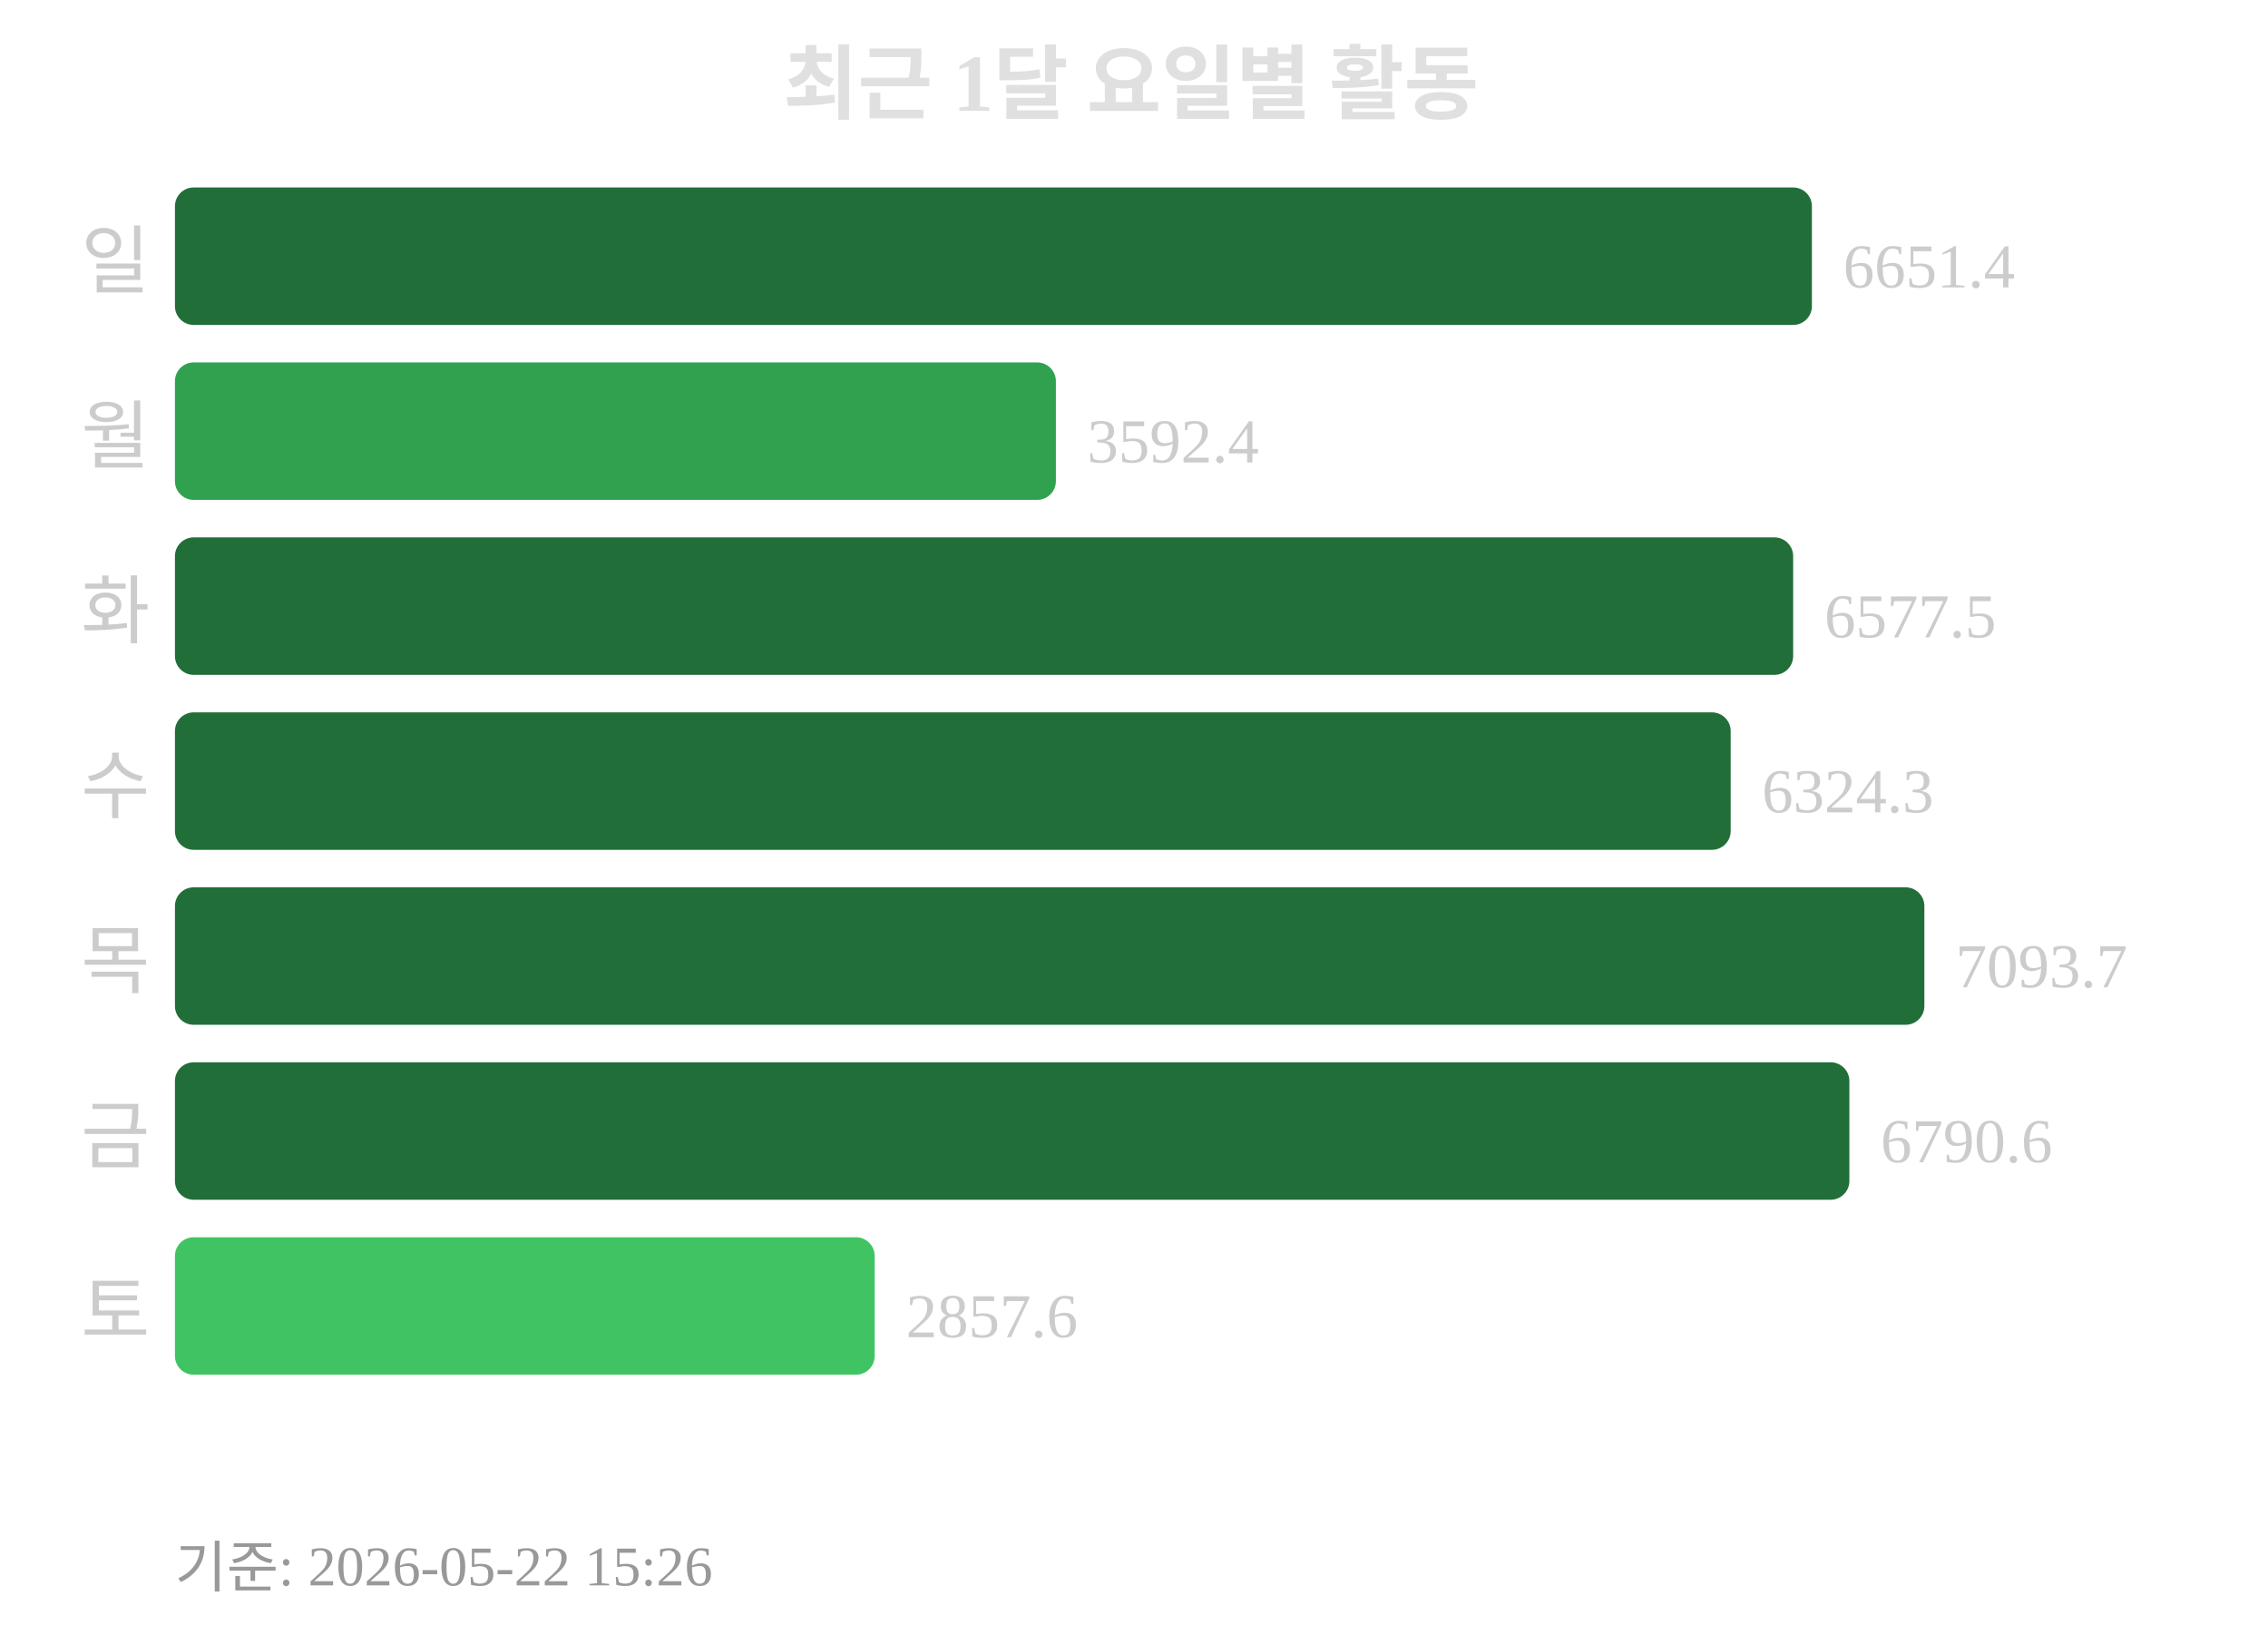
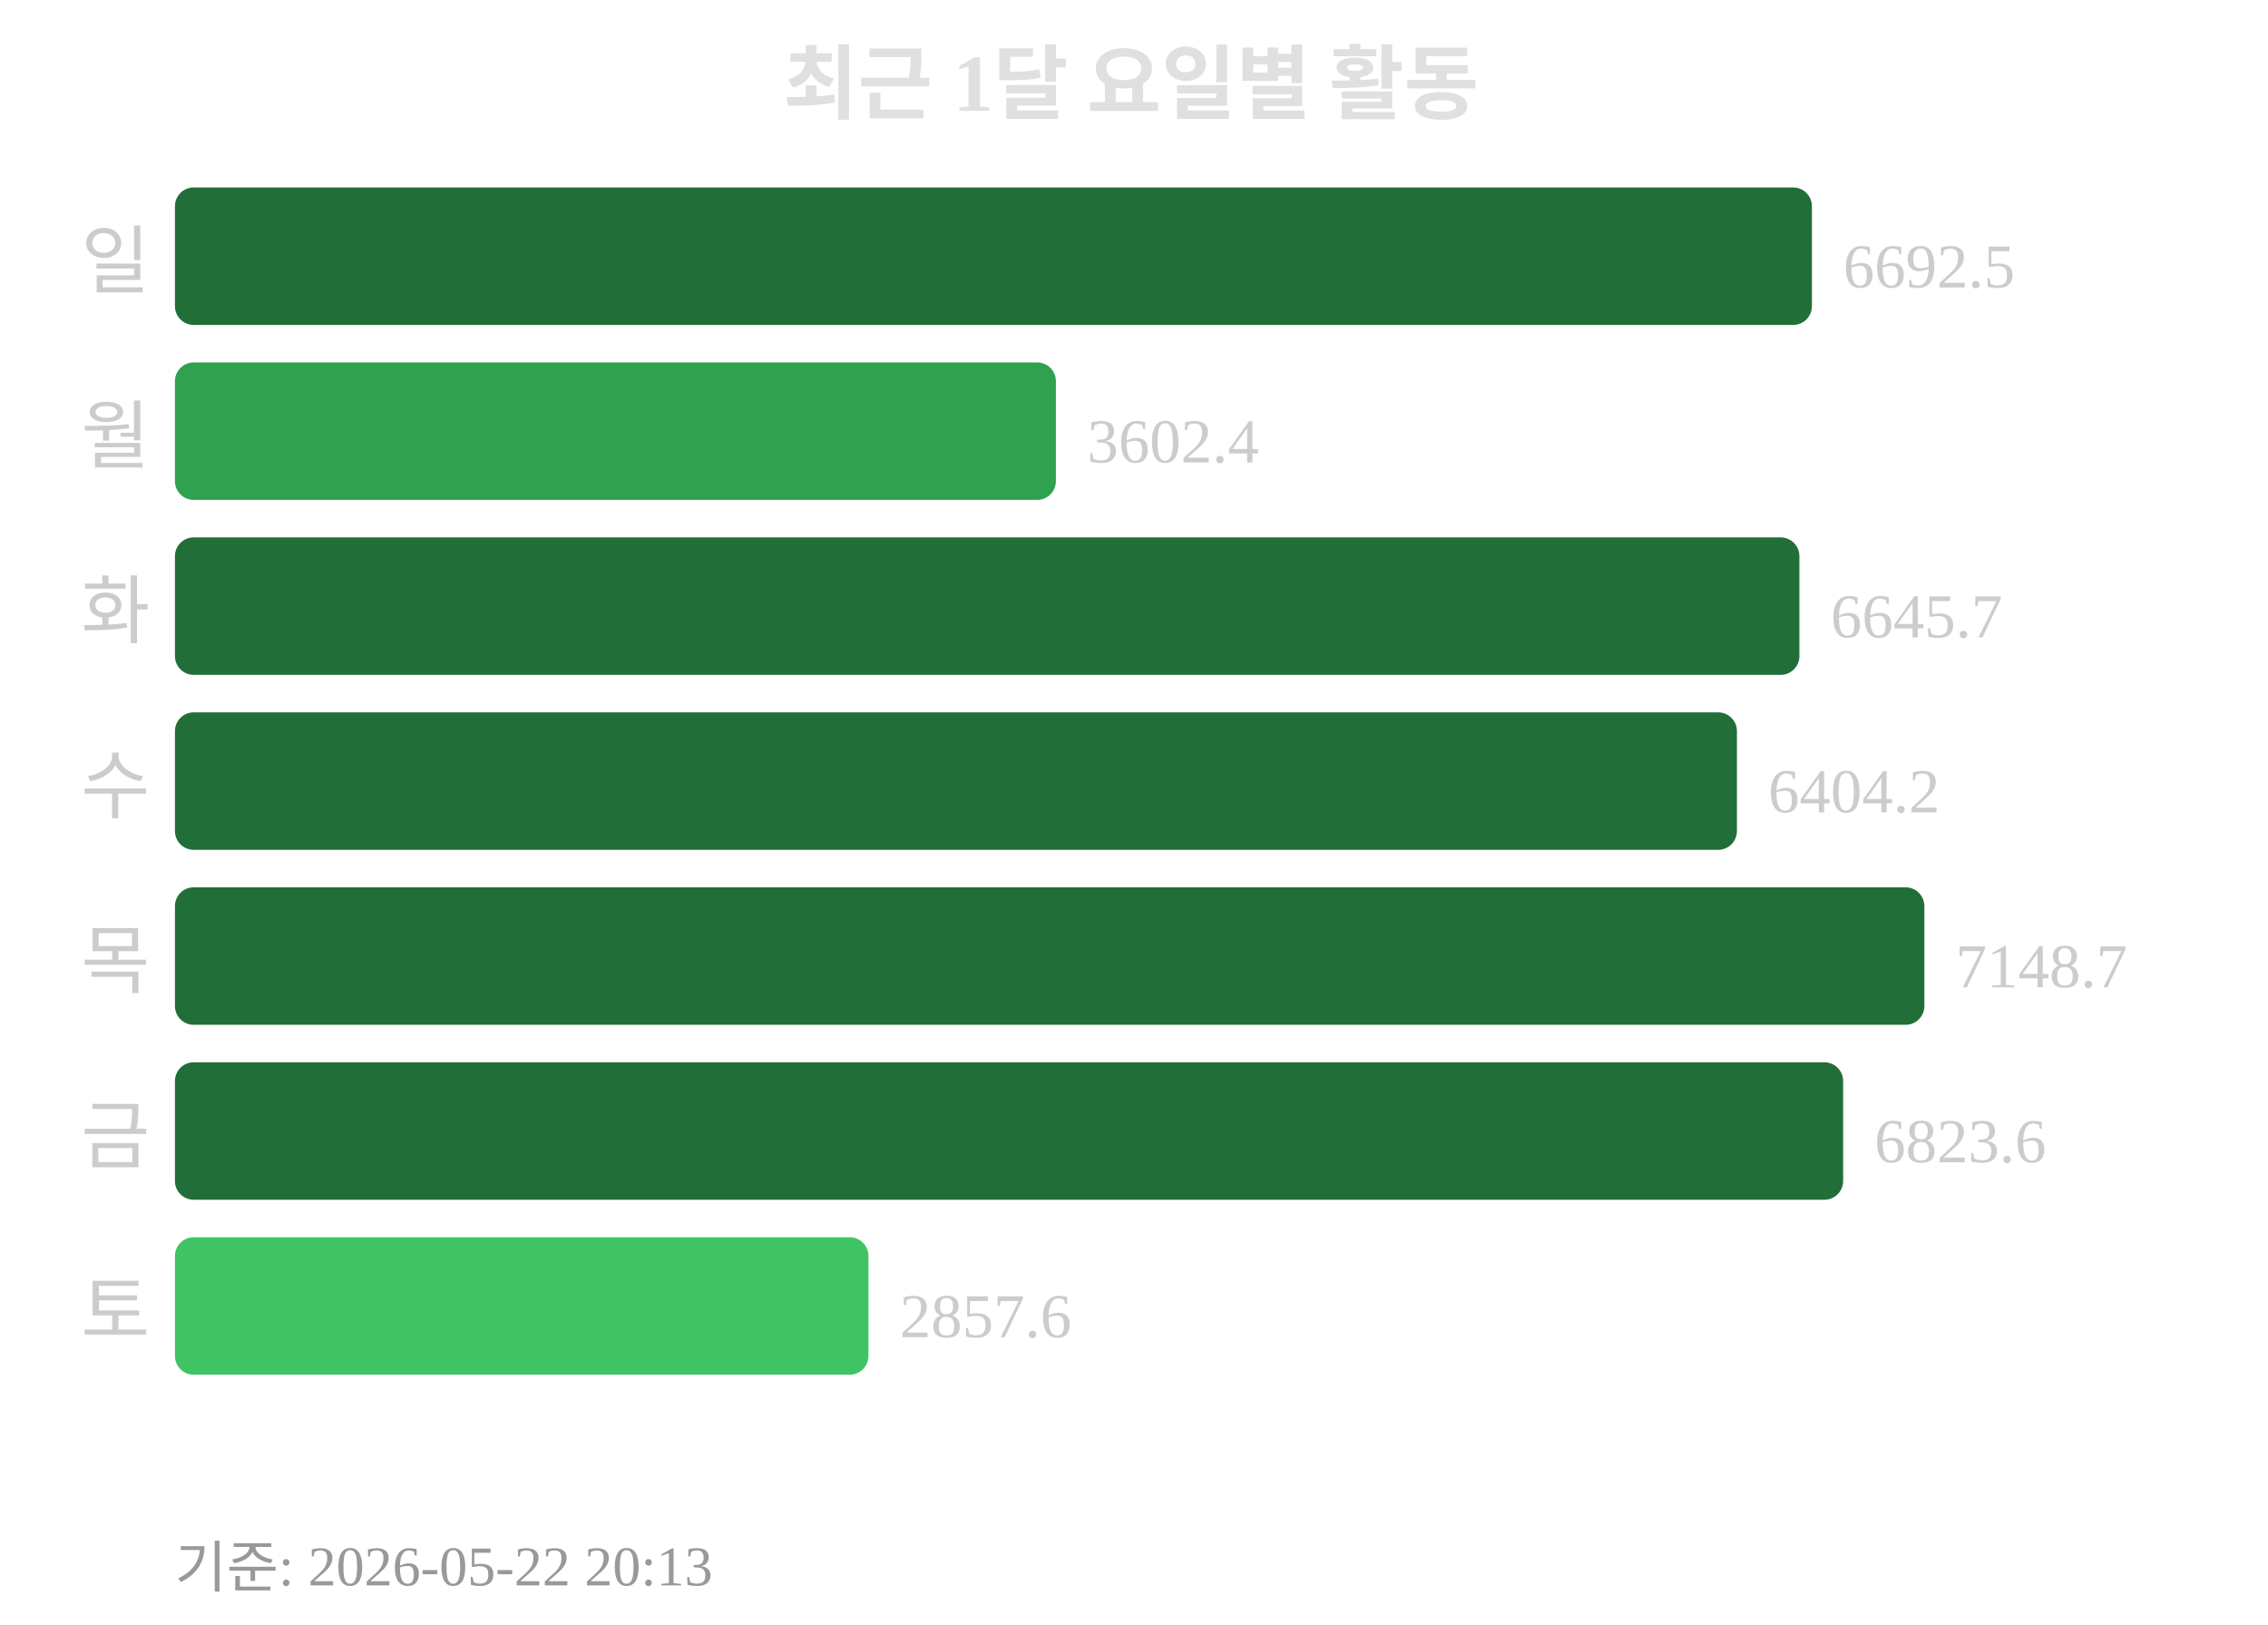
<svg xmlns="http://www.w3.org/2000/svg" width="363" height="260">
  <text x="181" y="18" text-anchor="middle" font-size="13" font-weight="bold" fill="#e0e0e0">최근 1달 요일별 활동</text>
  <text x="24" y="46" text-anchor="end" font-size="12" fill="#cccccc">일</text>
  <rect x="28" y="30" width="262" height="22" rx="3" fill="#216e39" />
-   <text x="295" y="46" font-size="10" fill="#cccccc">6651.4</text>
+   <text x="295" y="46" font-size="10" fill="#cccccc">6692.5</text>
  <text x="24" y="74" text-anchor="end" font-size="12" fill="#cccccc">월</text>
  <rect x="28" y="58" width="141" height="22" rx="3" fill="#30a14e" />
-   <text x="174" y="74" font-size="10" fill="#cccccc">3592.4</text>
+   <text x="174" y="74" font-size="10" fill="#cccccc">3602.4</text>
  <text x="24" y="102" text-anchor="end" font-size="12" fill="#cccccc">화</text>
-   <rect x="28" y="86" width="259" height="22" rx="3" fill="#216e39" />
-   <text x="292" y="102" font-size="10" fill="#cccccc">6577.5</text>
+   <rect x="28" y="86" width="260" height="22" rx="3" fill="#216e39" />
+   <text x="293" y="102" font-size="10" fill="#cccccc">6645.7</text>
  <text x="24" y="130" text-anchor="end" font-size="12" fill="#cccccc">수</text>
-   <rect x="28" y="114" width="249" height="22" rx="3" fill="#216e39" />
-   <text x="282" y="130" font-size="10" fill="#cccccc">6324.3</text>
+   <rect x="28" y="114" width="250" height="22" rx="3" fill="#216e39" />
+   <text x="283" y="130" font-size="10" fill="#cccccc">6404.2</text>
  <text x="24" y="158" text-anchor="end" font-size="12" fill="#cccccc">목</text>
  <rect x="28" y="142" width="280" height="22" rx="3" fill="#216e39" />
-   <text x="313" y="158" font-size="10" fill="#cccccc">7093.7</text>
+   <text x="313" y="158" font-size="10" fill="#cccccc">7148.7</text>
  <text x="24" y="186" text-anchor="end" font-size="12" fill="#cccccc">금</text>
-   <rect x="28" y="170" width="268" height="22" rx="3" fill="#216e39" />
-   <text x="301" y="186" font-size="10" fill="#cccccc">6790.6</text>
+   <rect x="28" y="170" width="267" height="22" rx="3" fill="#216e39" />
+   <text x="300" y="186" font-size="10" fill="#cccccc">6823.6</text>
  <text x="24" y="214" text-anchor="end" font-size="12" fill="#cccccc">토</text>
-   <rect x="28" y="198" width="112" height="22" rx="3" fill="#40c463" />
-   <text x="145" y="214" font-size="10" fill="#cccccc">2857.6</text>
-   <text x="28" y="254" font-size="9" fill="#999999">기준: 2026-05-22 15:26</text>
+   <rect x="28" y="198" width="111" height="22" rx="3" fill="#40c463" />
+   <text x="144" y="214" font-size="10" fill="#cccccc">2857.6</text>
+   <text x="28" y="254" font-size="9" fill="#999999">기준: 2026-05-22 20:13</text>
</svg>
